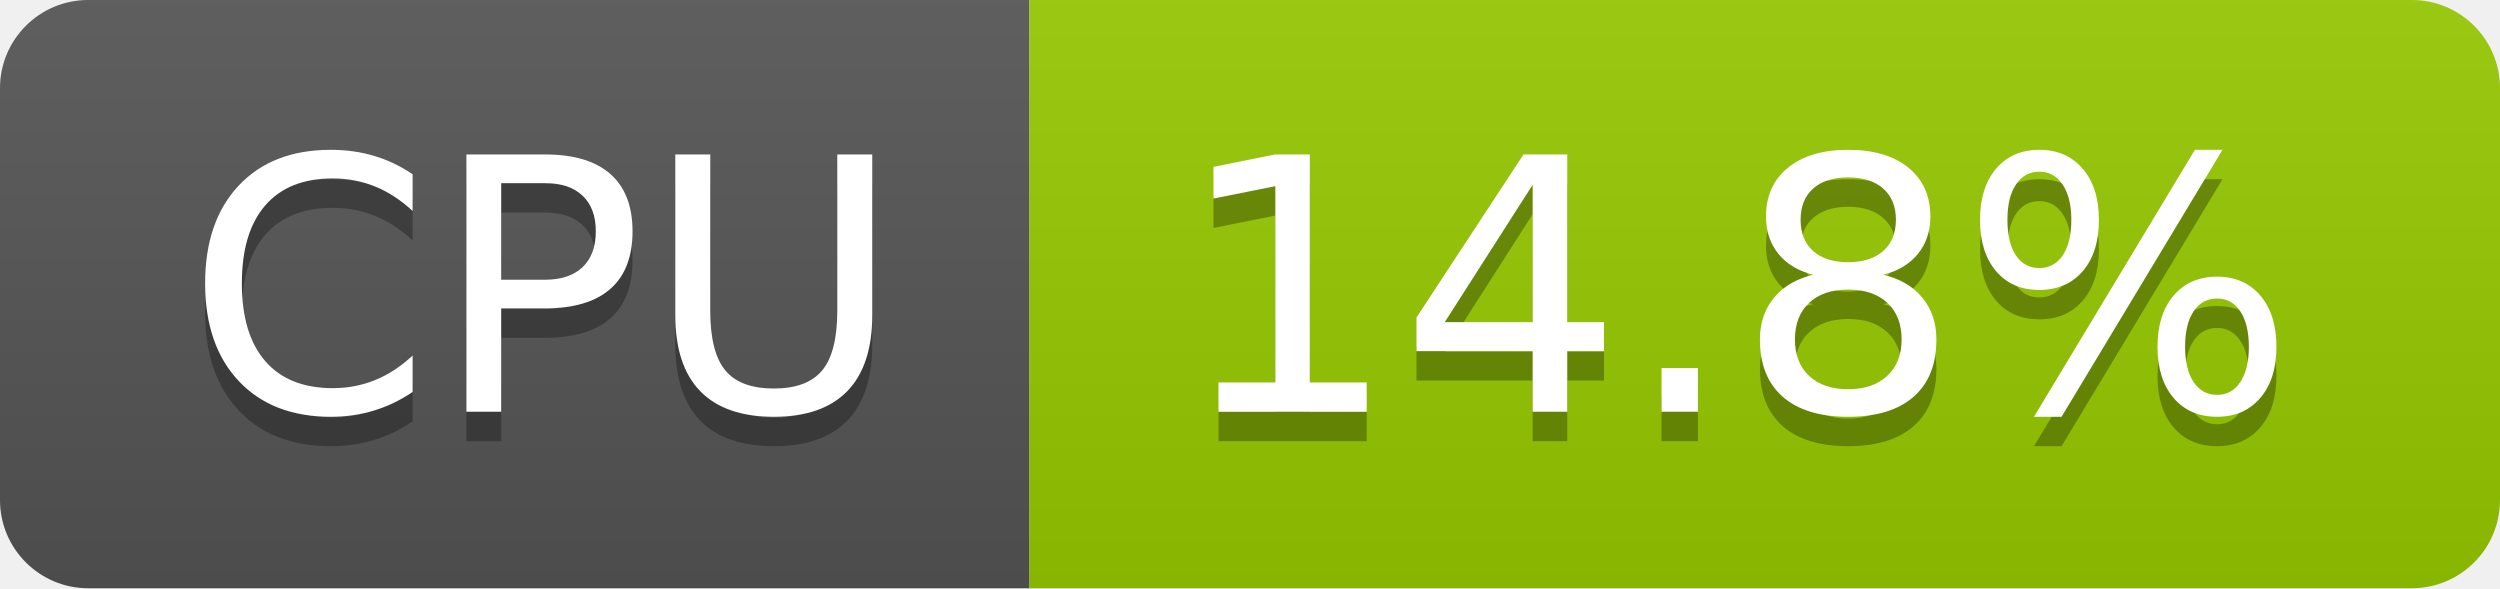
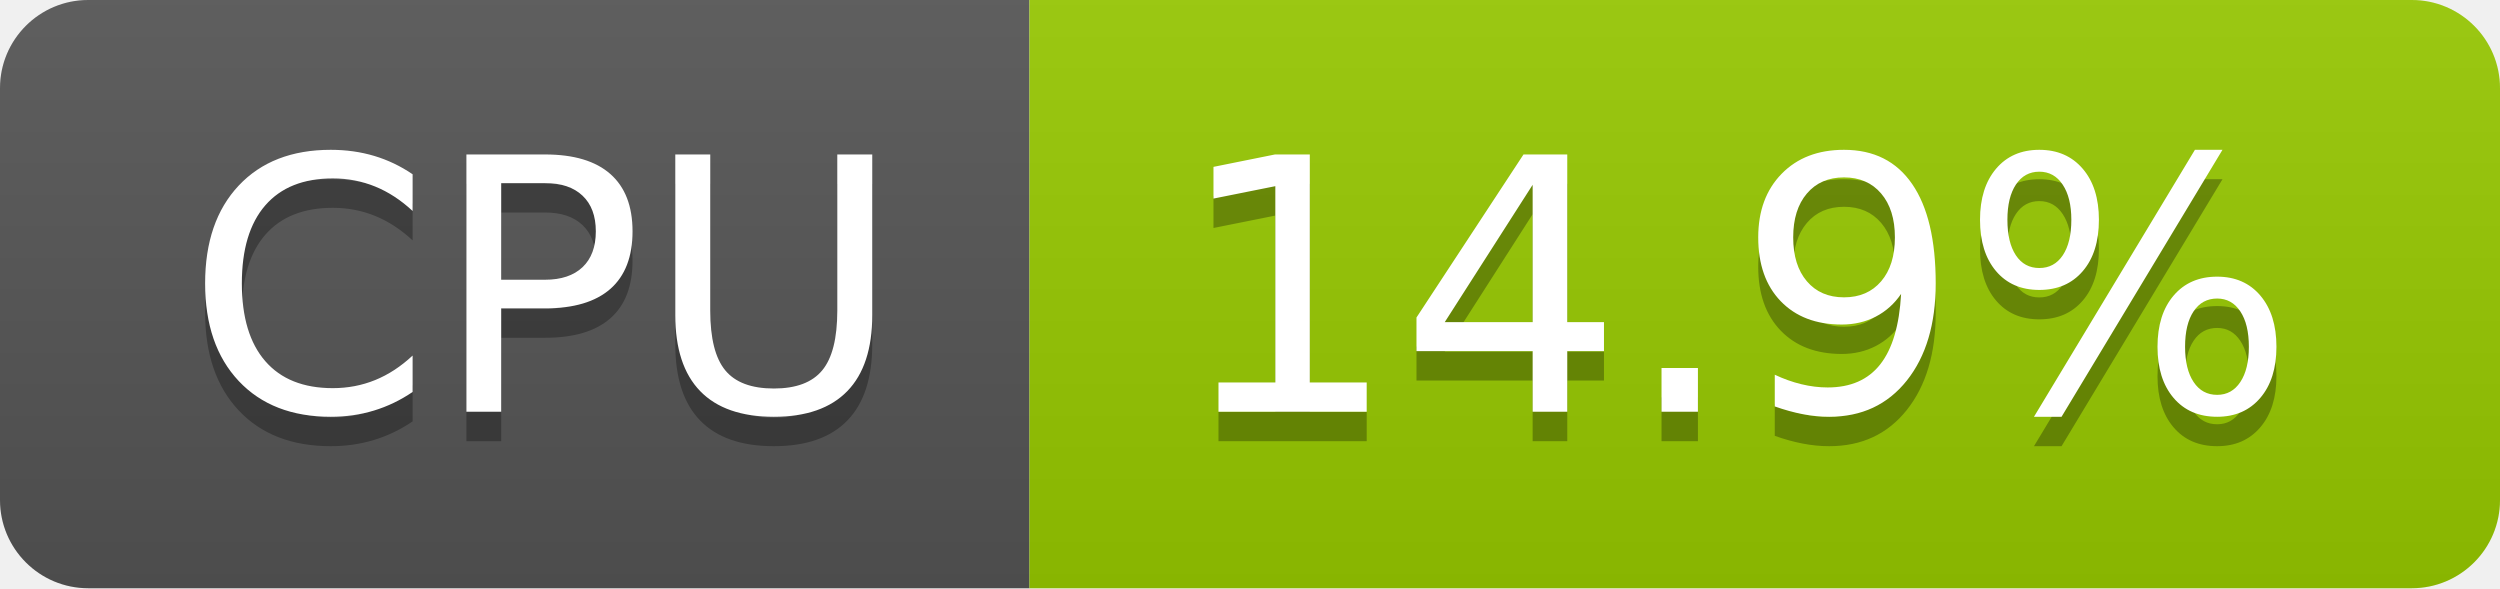
- <svg xmlns="http://www.w3.org/2000/svg" width="85" height="20" role="img" aria-label="CPU: 14.8%">
+ <svg xmlns="http://www.w3.org/2000/svg" width="85" height="20" role="img" aria-label="CPU: 14.9%">
  <linearGradient id="s" x2="0" y2="100%">
    <stop offset="0" stop-color="#bbb" stop-opacity=".1" />
    <stop offset="1" stop-opacity=".1" />
  </linearGradient>
  <clipPath id="r">
    <rect width="85" height="20" rx="3" fill="#fff" />
  </clipPath>
  <g clip-path="url(#r)">
    <rect width="35" height="20" fill="#555" />
    <rect x="35" width="50" height="20" fill="#97ca00" />
    <rect width="85" height="20" fill="url(#s)" />
  </g>
  <g fill="#fff" text-anchor="middle" font-family="Verdana,Geneva,DejaVu Sans,sans-serif" text-rendering="geometricPrecision" font-size="120">
    <text aria-hidden="true" x="185" y="150" fill="#010101" fill-opacity=".3" transform="scale(.1)" textLength="247">CPU</text>
    <text x="185" y="140" transform="scale(.1)" fill="#fff" textLength="247">CPU</text>
-     <text aria-hidden="true" x="590" y="150" fill="#010101" fill-opacity=".3" transform="scale(.1)" textLength="390">14.8%</text>
-     <text x="590" y="140" transform="scale(.1)" fill="#fff" textLength="390">14.8%</text>
+     <text aria-hidden="true" x="590" y="150" fill="#010101" fill-opacity=".3" transform="scale(.1)" textLength="390">14.9%</text>
+     <text x="590" y="140" transform="scale(.1)" fill="#fff" textLength="390">14.9%</text>
  </g>
</svg>
